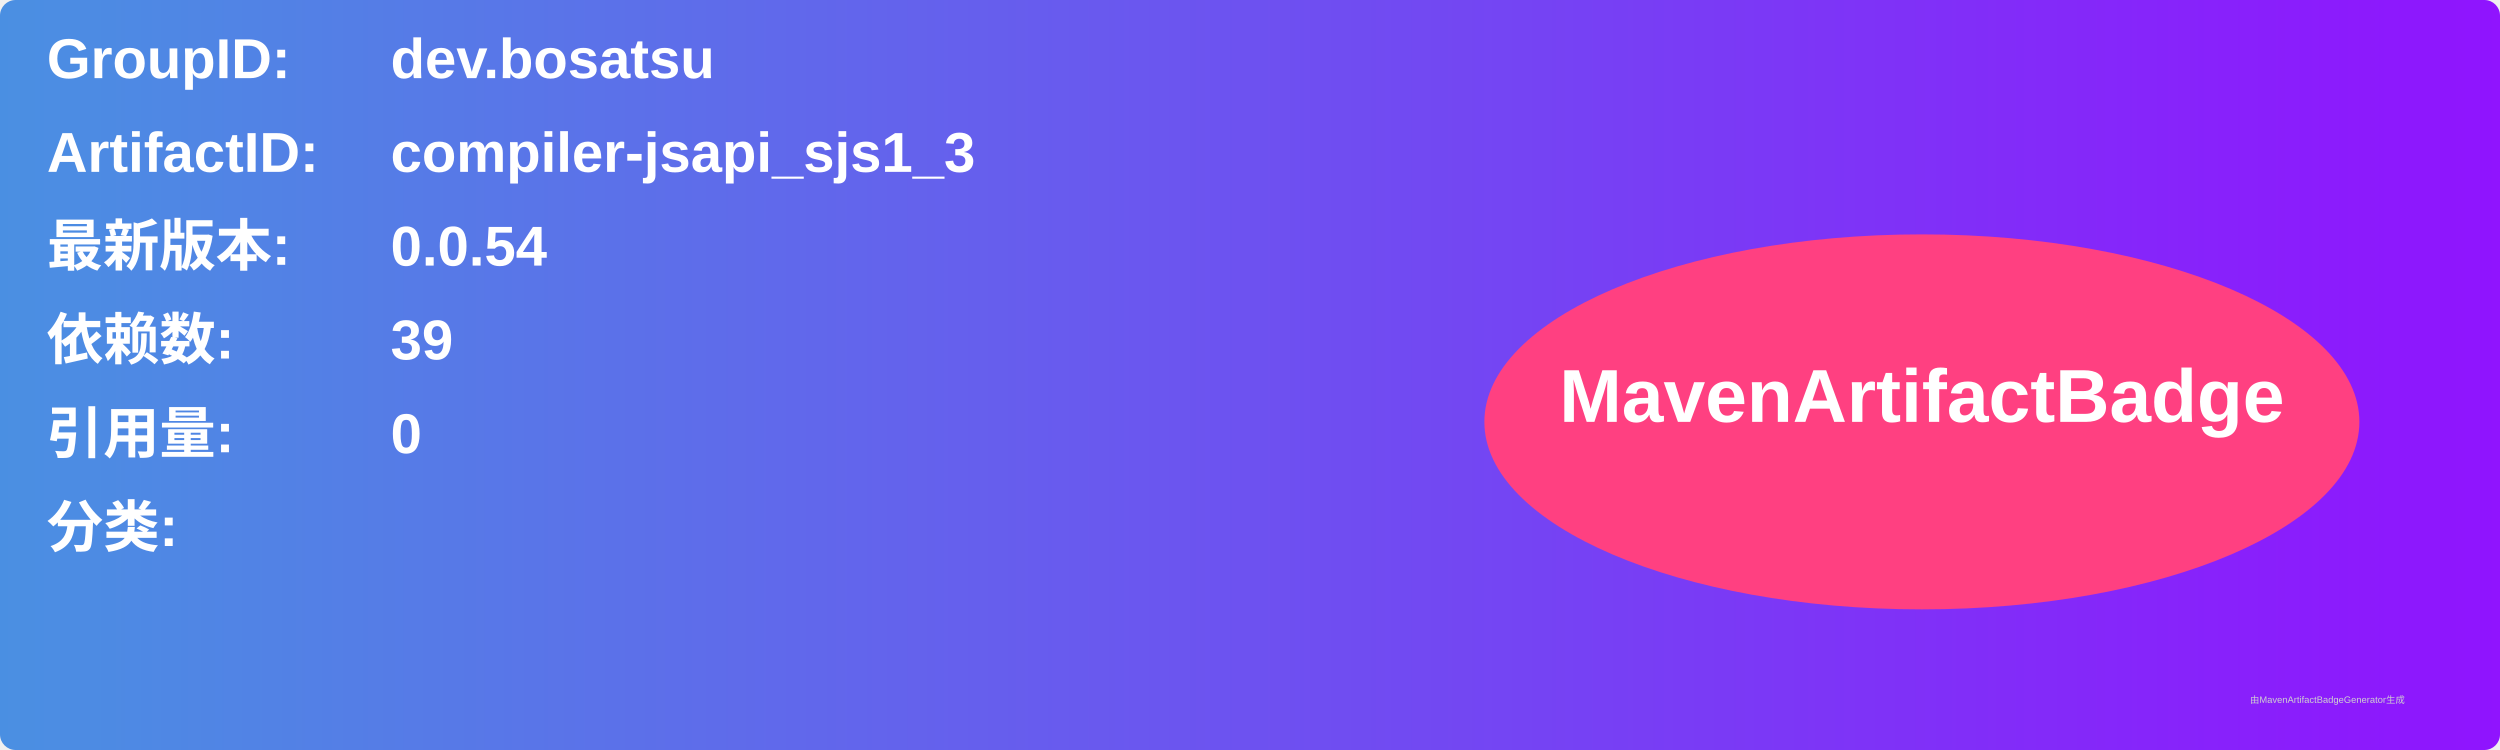
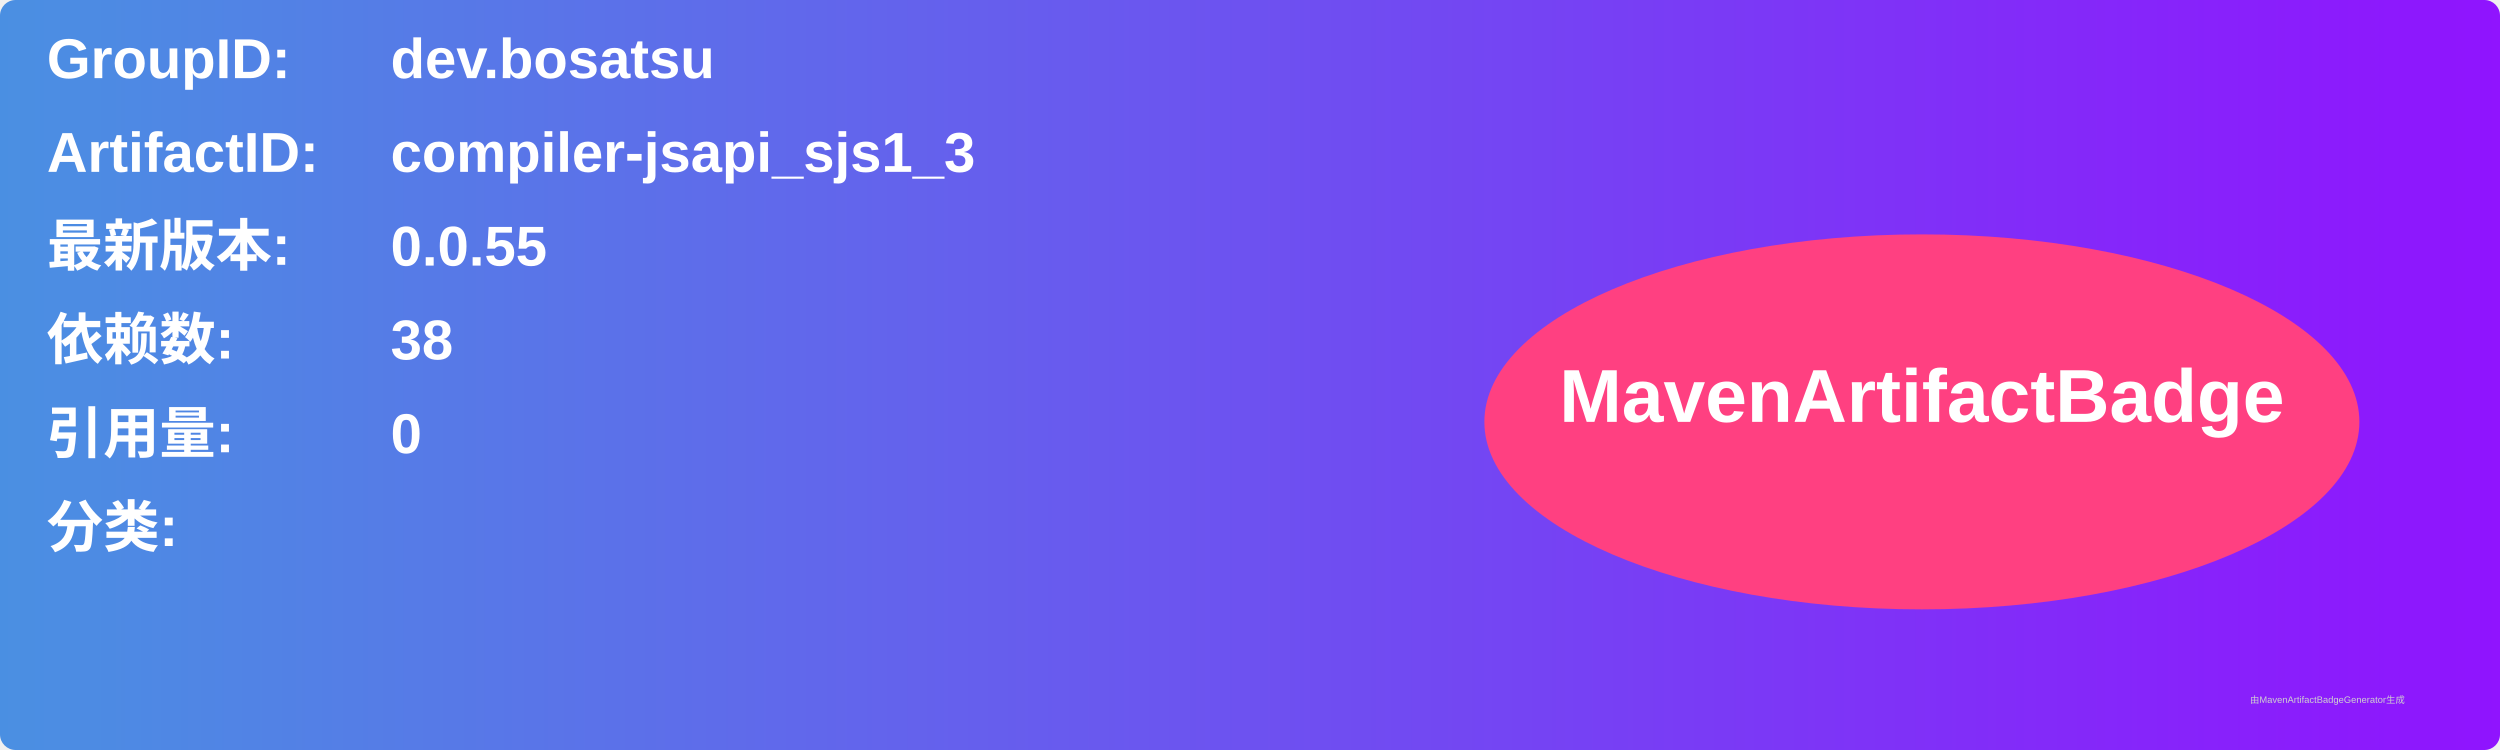
<svg xmlns="http://www.w3.org/2000/svg" width="800" height="240" viewBox="0 0 800 240">
  <linearGradient id="grad" x1="0%" y1="0%" x2="100%" y2="0%">
    <stop offset="0%" stop-color="#4a90e2" />
    <stop offset="100%" stop-color="#9013fe" />
  </linearGradient>
  <rect width="100%" height="100%" rx="5" ry="5" fill="url(#grad)" />
  <g transform="translate(15, 15)">
    <text x="0" y="10" font-family="Arial" font-size="18" fill="white" font-weight="bold" width="260">GroupID:</text>
    <text x="110" y="10" font-family="Arial" font-size="18" fill="white" font-weight="bold" width="460">dev.bosatsu</text>
    <text x="0" y="40" font-family="Arial" font-size="18" fill="white" font-weight="bold" width="260">ArtifactID:</text>
    <text x="110" y="40" font-family="Arial" font-size="18" fill="white" font-weight="bold" width="460">compiler-jsapi_sjs1_3</text>
    <text x="0" y="70" font-family="Arial" font-size="18" fill="white" font-weight="bold">最新版本:</text>
    <text x="110" y="70" font-family="Arial" font-size="18" fill="white" font-weight="bold">
-       <tspan font-weight="bold">0.0.54</tspan>
+       <tspan font-weight="bold">0.0.55</tspan>
    </text>
    <text x="0" y="100" font-family="Arial" font-size="18" fill="white" font-weight="bold">依赖数: </text>
    <text x="110" y="100" font-family="Arial" font-size="18" fill="white">
-       <tspan font-weight="bold">39</tspan>
+       <tspan font-weight="bold">38</tspan>
    </text>
    <text x="0" y="130" font-family="Arial" font-size="18" fill="white" font-weight="bold">引用量: </text>
    <text x="110" y="130" font-family="Arial" font-size="18" fill="white">
      <tspan font-weight="bold">0</tspan>
    </text>
    <text x="0" y="160" font-family="Arial" font-size="18" fill="white" font-weight="bold">分类:</text>
    <text x="10" y="190" font-family="Arial" font-size="10" fill="white">
      <tspan font-weight="bold" />
    </text>
    <ellipse cx="600" cy="120" rx="140" ry="60" fill="#ff4081" />
    <text x="600" y="120" text-anchor="middle" font-family="Arial" font-size="24" fill="white" font-weight="bold">MavenArtifactBadge</text>
  </g>
  <text x="720" y="225" font-family="Arial" font-size="3" fill="#d0d0d0">由MavenArtifactBadgeGenerator生成</text>
</svg>
